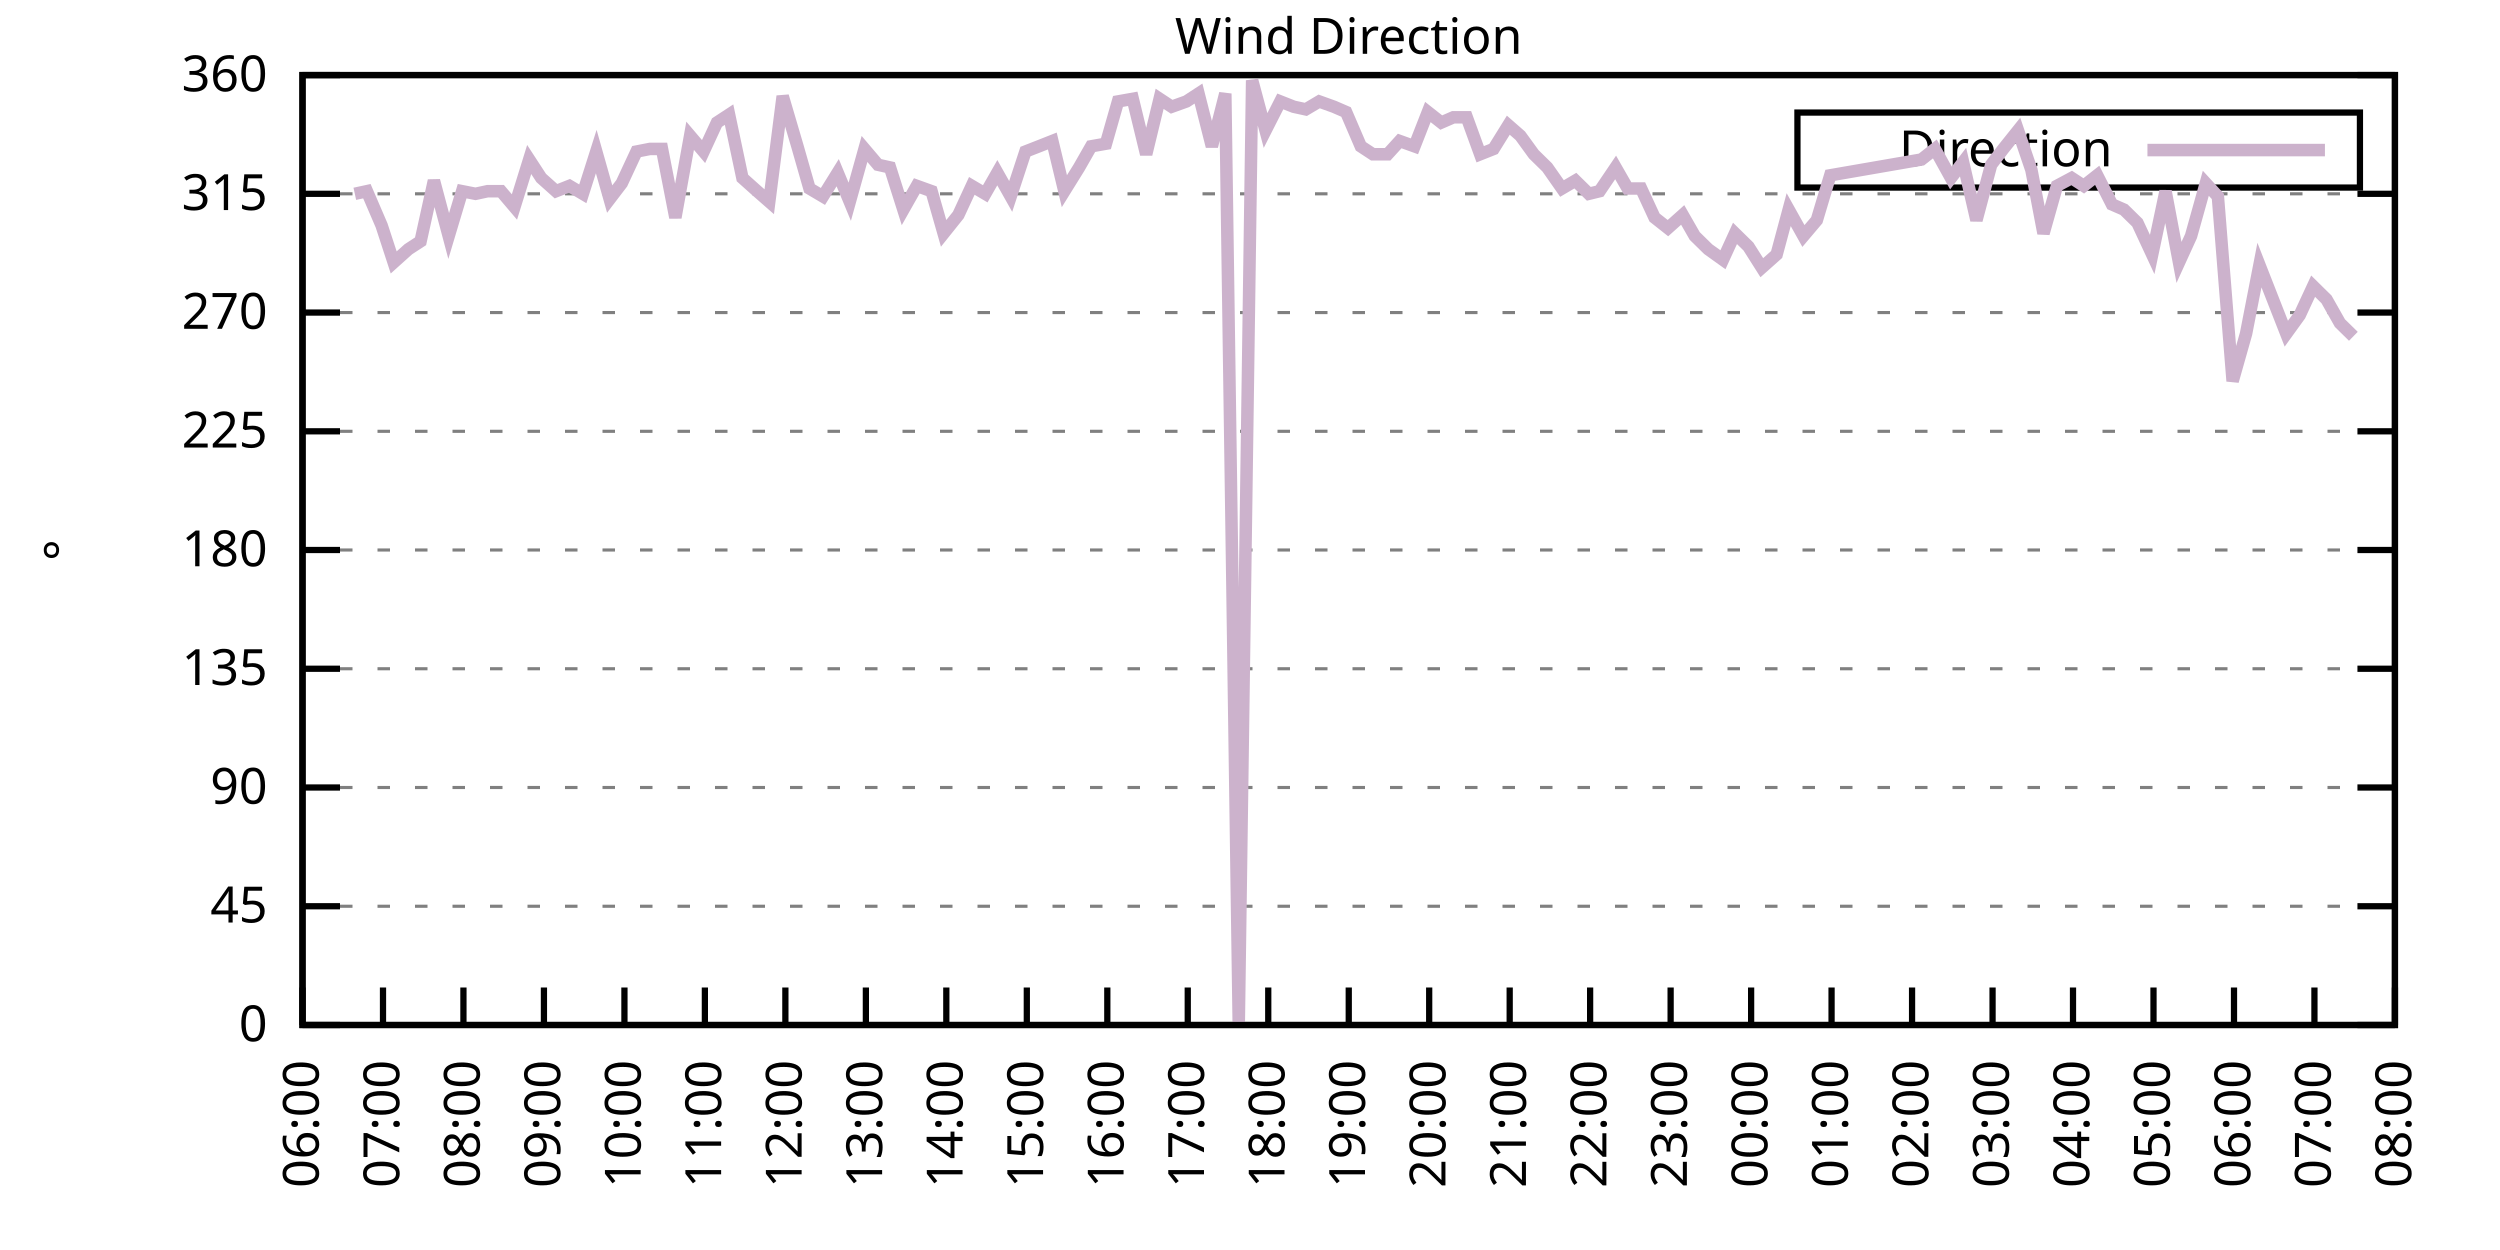
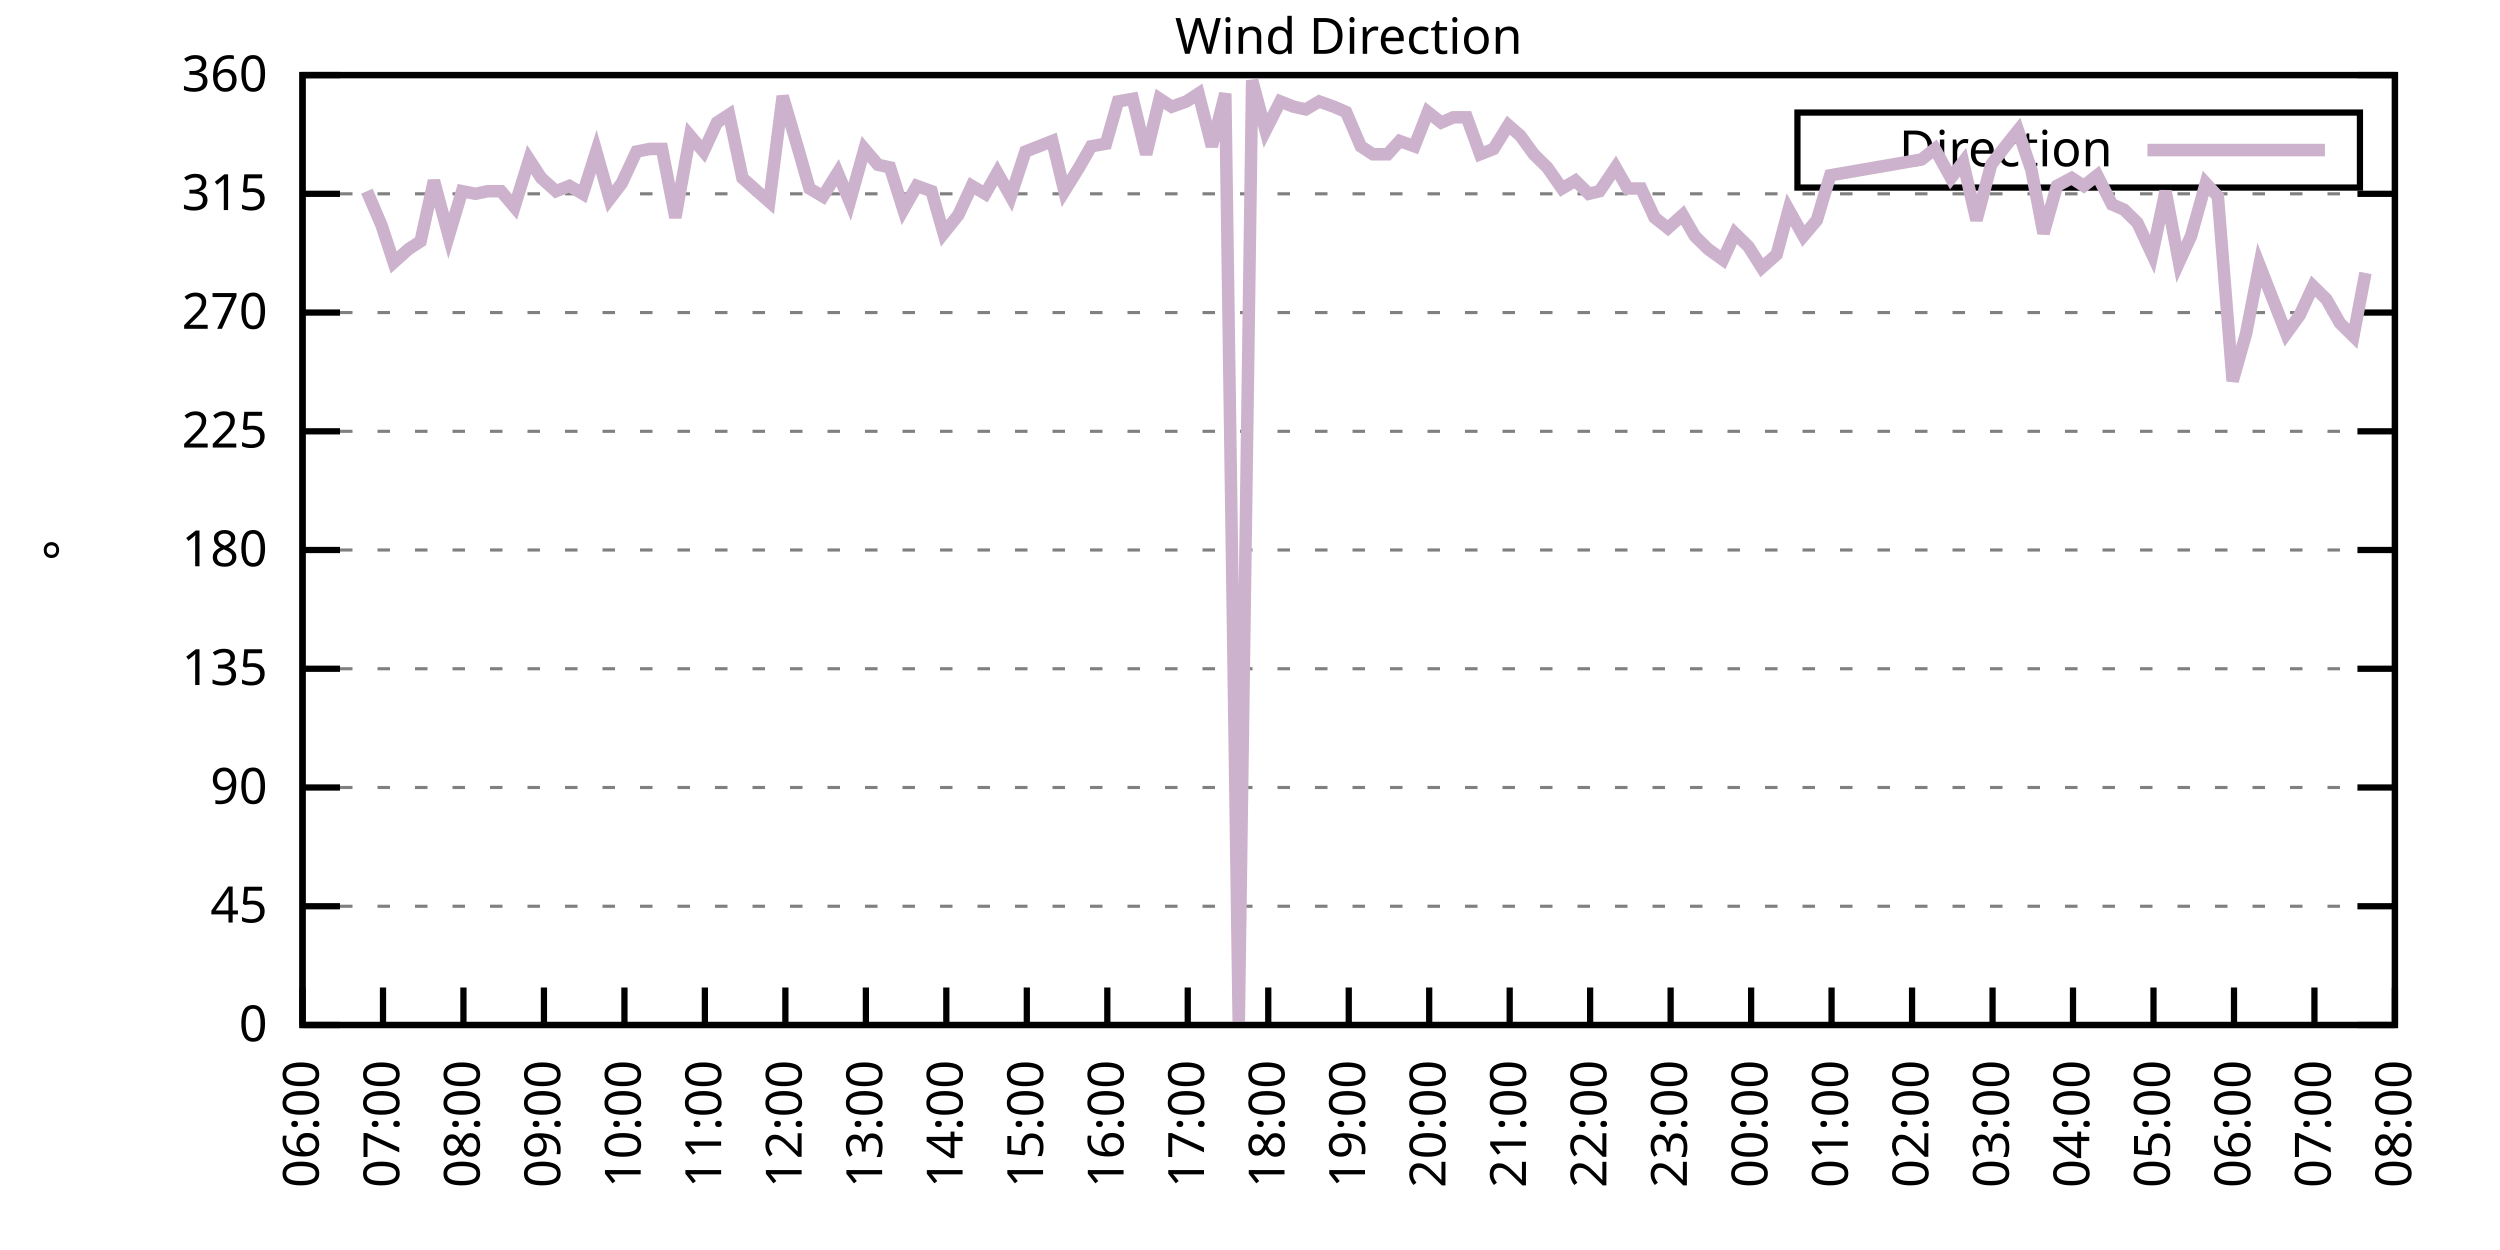
<svg xmlns="http://www.w3.org/2000/svg" xmlns:xlink="http://www.w3.org/1999/xlink" width="400" height="200" viewBox="0 0 400 200">
  <g id="gnuplot_canvas">
    <rect x="0" y="0" width="400" height="200" fill="none" />
    <defs>
      <circle id="gpDot" r="0.5" stroke-width="0.5" stroke="currentColor" />
      <path id="gpPt0" stroke-width="0.333" stroke="currentColor" d="M-1,0 h2 M0,-1 v2" />
      <path id="gpPt1" stroke-width="0.333" stroke="currentColor" d="M-1,-1 L1,1 M1,-1 L-1,1" />
      <path id="gpPt2" stroke-width="0.333" stroke="currentColor" d="M-1,0 L1,0 M0,-1 L0,1 M-1,-1 L1,1 M-1,1 L1,-1" />
      <rect id="gpPt3" stroke-width="0.333" stroke="currentColor" x="-1" y="-1" width="2" height="2" />
      <rect id="gpPt4" stroke-width="0.333" stroke="currentColor" fill="currentColor" x="-1" y="-1" width="2" height="2" />
      <circle id="gpPt5" stroke-width="0.333" stroke="currentColor" cx="0" cy="0" r="1" />
      <use xlink:href="#gpPt5" id="gpPt6" fill="currentColor" stroke="none" />
      <path id="gpPt7" stroke-width="0.333" stroke="currentColor" d="M0,-1.33 L-1.33,0.67 L1.33,0.67 z" />
      <use xlink:href="#gpPt7" id="gpPt8" fill="currentColor" stroke="none" />
      <use xlink:href="#gpPt7" id="gpPt9" stroke="currentColor" transform="rotate(180)" />
      <use xlink:href="#gpPt9" id="gpPt10" fill="currentColor" stroke="none" />
      <use xlink:href="#gpPt3" id="gpPt11" stroke="currentColor" transform="rotate(45)" />
      <use xlink:href="#gpPt11" id="gpPt12" fill="currentColor" stroke="none" />
      <path id="gpPt13" stroke-width="0.333" stroke="currentColor" d="M0,1.330 L1.265,0.411 L0.782,-1.067 L-0.782,-1.076 L-1.265,0.411 z" />
      <use xlink:href="#gpPt13" id="gpPt14" fill="currentColor" stroke="none" />
      <filter id="textbox" filterUnits="objectBoundingBox" x="0" y="0" height="1" width="1">
        <feFlood flood-color="white" flood-opacity="1" result="bgnd" />
        <feComposite in="SourceGraphic" in2="bgnd" operator="atop" />
      </filter>
      <filter id="greybox" filterUnits="objectBoundingBox" x="0" y="0" height="1" width="1">
        <feFlood flood-color="lightgrey" flood-opacity="1" result="grey" />
        <feComposite in="SourceGraphic" in2="grey" operator="atop" />
      </filter>
    </defs>
    <g fill="none" color="white" stroke="currentColor" stroke-width="1.00" stroke-linecap="butt" stroke-linejoin="miter">
</g>
    <g fill="none" color="black" stroke="currentColor" stroke-width="1.00" stroke-linecap="butt" stroke-linejoin="miter">
      <g stroke="none" shape-rendering="crispEdges">
        <polygon fill="rgb(255, 255, 255)" points="48.40,164.00 383.18,164.00 383.18,12.02 48.40,12.02 " />
      </g>
    </g>
    <g fill="none" color="black" stroke="currentColor" stroke-width="1.00" stroke-linecap="butt" stroke-linejoin="miter">
</g>
    <g fill="none" color="black" stroke="black" stroke-width="0.50" stroke-linecap="butt" stroke-linejoin="miter">
</g>
    <g fill="none" color="gray" stroke="currentColor" stroke-width="0.50" stroke-linecap="butt" stroke-linejoin="miter">
      <path stroke="gray" stroke-dasharray="2,4" class="gridline" d="M48.40,164.00 L383.19,164.00  " />
    </g>
    <g fill="none" color="gray" stroke="gray" stroke-width="1.00" stroke-linecap="butt" stroke-linejoin="miter">
</g>
    <g fill="none" color="black" stroke="currentColor" stroke-width="1.00" stroke-linecap="butt" stroke-linejoin="miter">
      <path stroke="black" d="M48.40,164.00 L54.40,164.00 M383.19,164.00 L377.19,164.00  " />
      <g transform="translate(42.80,166.60)" stroke="none" fill="black" font-family="Sans" font-size="8.00" text-anchor="end">
        <text>
          <tspan font-family="Sans"> 0</tspan>
        </text>
      </g>
    </g>
    <g fill="none" color="black" stroke="currentColor" stroke-width="1.00" stroke-linecap="butt" stroke-linejoin="miter">
</g>
    <g fill="none" color="black" stroke="black" stroke-width="0.50" stroke-linecap="butt" stroke-linejoin="miter">
</g>
    <g fill="none" color="gray" stroke="currentColor" stroke-width="0.50" stroke-linecap="butt" stroke-linejoin="miter">
      <path stroke="gray" stroke-dasharray="2,4" class="gridline" d="M48.40,145.00 L383.19,145.00  " />
    </g>
    <g fill="none" color="gray" stroke="gray" stroke-width="1.00" stroke-linecap="butt" stroke-linejoin="miter">
</g>
    <g fill="none" color="black" stroke="currentColor" stroke-width="1.00" stroke-linecap="butt" stroke-linejoin="miter">
      <path stroke="black" d="M48.40,145.00 L54.40,145.00 M383.19,145.00 L377.19,145.00  " />
      <g transform="translate(42.80,147.60)" stroke="none" fill="black" font-family="Sans" font-size="8.00" text-anchor="end">
        <text>
          <tspan font-family="Sans"> 45</tspan>
        </text>
      </g>
    </g>
    <g fill="none" color="black" stroke="currentColor" stroke-width="1.00" stroke-linecap="butt" stroke-linejoin="miter">
</g>
    <g fill="none" color="black" stroke="black" stroke-width="0.50" stroke-linecap="butt" stroke-linejoin="miter">
</g>
    <g fill="none" color="gray" stroke="currentColor" stroke-width="0.50" stroke-linecap="butt" stroke-linejoin="miter">
      <path stroke="gray" stroke-dasharray="2,4" class="gridline" d="M48.40,126.00 L383.19,126.00  " />
    </g>
    <g fill="none" color="gray" stroke="gray" stroke-width="1.00" stroke-linecap="butt" stroke-linejoin="miter">
</g>
    <g fill="none" color="black" stroke="currentColor" stroke-width="1.00" stroke-linecap="butt" stroke-linejoin="miter">
      <path stroke="black" d="M48.40,126.00 L54.40,126.00 M383.19,126.00 L377.19,126.00  " />
      <g transform="translate(42.80,128.60)" stroke="none" fill="black" font-family="Sans" font-size="8.00" text-anchor="end">
        <text>
          <tspan font-family="Sans"> 90</tspan>
        </text>
      </g>
    </g>
    <g fill="none" color="black" stroke="currentColor" stroke-width="1.00" stroke-linecap="butt" stroke-linejoin="miter">
</g>
    <g fill="none" color="black" stroke="black" stroke-width="0.50" stroke-linecap="butt" stroke-linejoin="miter">
</g>
    <g fill="none" color="gray" stroke="currentColor" stroke-width="0.50" stroke-linecap="butt" stroke-linejoin="miter">
      <path stroke="gray" stroke-dasharray="2,4" class="gridline" d="M48.40,107.00 L383.19,107.00  " />
    </g>
    <g fill="none" color="gray" stroke="gray" stroke-width="1.00" stroke-linecap="butt" stroke-linejoin="miter">
</g>
    <g fill="none" color="black" stroke="currentColor" stroke-width="1.00" stroke-linecap="butt" stroke-linejoin="miter">
      <path stroke="black" d="M48.40,107.00 L54.40,107.00 M383.19,107.00 L377.19,107.00  " />
      <g transform="translate(42.80,109.60)" stroke="none" fill="black" font-family="Sans" font-size="8.00" text-anchor="end">
        <text>
          <tspan font-family="Sans"> 135</tspan>
        </text>
      </g>
    </g>
    <g fill="none" color="black" stroke="currentColor" stroke-width="1.00" stroke-linecap="butt" stroke-linejoin="miter">
</g>
    <g fill="none" color="black" stroke="black" stroke-width="0.50" stroke-linecap="butt" stroke-linejoin="miter">
</g>
    <g fill="none" color="gray" stroke="currentColor" stroke-width="0.50" stroke-linecap="butt" stroke-linejoin="miter">
      <path stroke="gray" stroke-dasharray="2,4" class="gridline" d="M48.40,88.00 L383.19,88.00  " />
    </g>
    <g fill="none" color="gray" stroke="gray" stroke-width="1.00" stroke-linecap="butt" stroke-linejoin="miter">
</g>
    <g fill="none" color="black" stroke="currentColor" stroke-width="1.00" stroke-linecap="butt" stroke-linejoin="miter">
      <path stroke="black" d="M48.40,88.00 L54.40,88.00 M383.19,88.00 L377.19,88.00  " />
      <g transform="translate(42.80,90.60)" stroke="none" fill="black" font-family="Sans" font-size="8.00" text-anchor="end">
        <text>
          <tspan font-family="Sans"> 180</tspan>
        </text>
      </g>
    </g>
    <g fill="none" color="black" stroke="currentColor" stroke-width="1.00" stroke-linecap="butt" stroke-linejoin="miter">
</g>
    <g fill="none" color="black" stroke="black" stroke-width="0.50" stroke-linecap="butt" stroke-linejoin="miter">
</g>
    <g fill="none" color="gray" stroke="currentColor" stroke-width="0.50" stroke-linecap="butt" stroke-linejoin="miter">
      <path stroke="gray" stroke-dasharray="2,4" class="gridline" d="M48.40,69.01 L383.19,69.01  " />
    </g>
    <g fill="none" color="gray" stroke="gray" stroke-width="1.00" stroke-linecap="butt" stroke-linejoin="miter">
</g>
    <g fill="none" color="black" stroke="currentColor" stroke-width="1.00" stroke-linecap="butt" stroke-linejoin="miter">
      <path stroke="black" d="M48.40,69.01 L54.40,69.01 M383.19,69.01 L377.19,69.01  " />
      <g transform="translate(42.80,71.61)" stroke="none" fill="black" font-family="Sans" font-size="8.00" text-anchor="end">
        <text>
          <tspan font-family="Sans"> 225</tspan>
        </text>
      </g>
    </g>
    <g fill="none" color="black" stroke="currentColor" stroke-width="1.00" stroke-linecap="butt" stroke-linejoin="miter">
</g>
    <g fill="none" color="black" stroke="black" stroke-width="0.50" stroke-linecap="butt" stroke-linejoin="miter">
</g>
    <g fill="none" color="gray" stroke="currentColor" stroke-width="0.50" stroke-linecap="butt" stroke-linejoin="miter">
      <path stroke="gray" stroke-dasharray="2,4" class="gridline" d="M48.40,50.01 L383.19,50.01  " />
    </g>
    <g fill="none" color="gray" stroke="gray" stroke-width="1.00" stroke-linecap="butt" stroke-linejoin="miter">
</g>
    <g fill="none" color="black" stroke="currentColor" stroke-width="1.00" stroke-linecap="butt" stroke-linejoin="miter">
      <path stroke="black" d="M48.40,50.01 L54.40,50.01 M383.19,50.01 L377.19,50.01  " />
      <g transform="translate(42.80,52.61)" stroke="none" fill="black" font-family="Sans" font-size="8.00" text-anchor="end">
        <text>
          <tspan font-family="Sans"> 270</tspan>
        </text>
      </g>
    </g>
    <g fill="none" color="black" stroke="currentColor" stroke-width="1.00" stroke-linecap="butt" stroke-linejoin="miter">
</g>
    <g fill="none" color="black" stroke="black" stroke-width="0.50" stroke-linecap="butt" stroke-linejoin="miter">
</g>
    <g fill="none" color="gray" stroke="currentColor" stroke-width="0.50" stroke-linecap="butt" stroke-linejoin="miter">
      <path stroke="gray" stroke-dasharray="2,4" class="gridline" d="M48.40,31.01 L383.19,31.01  " />
    </g>
    <g fill="none" color="gray" stroke="gray" stroke-width="1.00" stroke-linecap="butt" stroke-linejoin="miter">
</g>
    <g fill="none" color="black" stroke="currentColor" stroke-width="1.00" stroke-linecap="butt" stroke-linejoin="miter">
      <path stroke="black" d="M48.40,31.01 L54.40,31.01 M383.19,31.01 L377.19,31.01  " />
      <g transform="translate(42.80,33.61)" stroke="none" fill="black" font-family="Sans" font-size="8.00" text-anchor="end">
        <text>
          <tspan font-family="Sans"> 315</tspan>
        </text>
      </g>
    </g>
    <g fill="none" color="black" stroke="currentColor" stroke-width="1.00" stroke-linecap="butt" stroke-linejoin="miter">
</g>
    <g fill="none" color="black" stroke="black" stroke-width="0.50" stroke-linecap="butt" stroke-linejoin="miter">
</g>
    <g fill="none" color="gray" stroke="currentColor" stroke-width="0.50" stroke-linecap="butt" stroke-linejoin="miter">
      <path stroke="gray" stroke-dasharray="2,4" class="gridline" d="M48.40,12.01 L383.19,12.01  " />
    </g>
    <g fill="none" color="gray" stroke="gray" stroke-width="1.00" stroke-linecap="butt" stroke-linejoin="miter">
</g>
    <g fill="none" color="black" stroke="currentColor" stroke-width="1.00" stroke-linecap="butt" stroke-linejoin="miter">
      <path stroke="black" d="M48.40,12.01 L54.40,12.01 M383.19,12.01 L377.19,12.01  " />
      <g transform="translate(42.80,14.61)" stroke="none" fill="black" font-family="Sans" font-size="8.00" text-anchor="end">
        <text>
          <tspan font-family="Sans"> 360</tspan>
        </text>
      </g>
    </g>
    <g fill="none" color="black" stroke="currentColor" stroke-width="1.00" stroke-linecap="butt" stroke-linejoin="miter">
      <path stroke="black" d="M48.40,164.00 L48.40,158.00  " />
      <g transform="translate(51.00,169.60) rotate(270.00)" stroke="none" fill="black" font-family="Sans" font-size="8.00" text-anchor="end">
        <text>
          <tspan font-family="Sans">06:00</tspan>
        </text>
      </g>
    </g>
    <g fill="none" color="black" stroke="currentColor" stroke-width="1.00" stroke-linecap="butt" stroke-linejoin="miter">
      <path stroke="black" d="M61.28,164.00 L61.28,158.00  " />
      <g transform="translate(63.88,169.60) rotate(270.00)" stroke="none" fill="black" font-family="Sans" font-size="8.00" text-anchor="end">
        <text>
          <tspan font-family="Sans">07:00</tspan>
        </text>
      </g>
    </g>
    <g fill="none" color="black" stroke="currentColor" stroke-width="1.00" stroke-linecap="butt" stroke-linejoin="miter">
      <path stroke="black" d="M74.15,164.00 L74.15,158.00  " />
      <g transform="translate(76.75,169.60) rotate(270.00)" stroke="none" fill="black" font-family="Sans" font-size="8.00" text-anchor="end">
        <text>
          <tspan font-family="Sans">08:00</tspan>
        </text>
      </g>
    </g>
    <g fill="none" color="black" stroke="currentColor" stroke-width="1.00" stroke-linecap="butt" stroke-linejoin="miter">
      <path stroke="black" d="M87.03,164.00 L87.03,158.00  " />
      <g transform="translate(89.63,169.60) rotate(270.00)" stroke="none" fill="black" font-family="Sans" font-size="8.00" text-anchor="end">
        <text>
          <tspan font-family="Sans">09:00</tspan>
        </text>
      </g>
    </g>
    <g fill="none" color="black" stroke="currentColor" stroke-width="1.00" stroke-linecap="butt" stroke-linejoin="miter">
      <path stroke="black" d="M99.91,164.00 L99.91,158.00  " />
      <g transform="translate(102.51,169.60) rotate(270.00)" stroke="none" fill="black" font-family="Sans" font-size="8.00" text-anchor="end">
        <text>
          <tspan font-family="Sans">10:00</tspan>
        </text>
      </g>
    </g>
    <g fill="none" color="black" stroke="currentColor" stroke-width="1.00" stroke-linecap="butt" stroke-linejoin="miter">
      <path stroke="black" d="M112.78,164.00 L112.78,158.00  " />
      <g transform="translate(115.38,169.60) rotate(270.00)" stroke="none" fill="black" font-family="Sans" font-size="8.00" text-anchor="end">
        <text>
          <tspan font-family="Sans">11:00</tspan>
        </text>
      </g>
    </g>
    <g fill="none" color="black" stroke="currentColor" stroke-width="1.00" stroke-linecap="butt" stroke-linejoin="miter">
      <path stroke="black" d="M125.66,164.00 L125.66,158.00  " />
      <g transform="translate(128.26,169.60) rotate(270.00)" stroke="none" fill="black" font-family="Sans" font-size="8.00" text-anchor="end">
        <text>
          <tspan font-family="Sans">12:00</tspan>
        </text>
      </g>
    </g>
    <g fill="none" color="black" stroke="currentColor" stroke-width="1.00" stroke-linecap="butt" stroke-linejoin="miter">
      <path stroke="black" d="M138.54,164.00 L138.54,158.00  " />
      <g transform="translate(141.14,169.60) rotate(270.00)" stroke="none" fill="black" font-family="Sans" font-size="8.00" text-anchor="end">
        <text>
          <tspan font-family="Sans">13:00</tspan>
        </text>
      </g>
    </g>
    <g fill="none" color="black" stroke="currentColor" stroke-width="1.00" stroke-linecap="butt" stroke-linejoin="miter">
      <path stroke="black" d="M151.41,164.00 L151.41,158.00  " />
      <g transform="translate(154.01,169.60) rotate(270.00)" stroke="none" fill="black" font-family="Sans" font-size="8.00" text-anchor="end">
        <text>
          <tspan font-family="Sans">14:00</tspan>
        </text>
      </g>
    </g>
    <g fill="none" color="black" stroke="currentColor" stroke-width="1.00" stroke-linecap="butt" stroke-linejoin="miter">
      <path stroke="black" d="M164.29,164.00 L164.29,158.00  " />
      <g transform="translate(166.89,169.60) rotate(270.00)" stroke="none" fill="black" font-family="Sans" font-size="8.00" text-anchor="end">
        <text>
          <tspan font-family="Sans">15:00</tspan>
        </text>
      </g>
    </g>
    <g fill="none" color="black" stroke="currentColor" stroke-width="1.00" stroke-linecap="butt" stroke-linejoin="miter">
      <path stroke="black" d="M177.17,164.00 L177.17,158.00  " />
      <g transform="translate(179.77,169.60) rotate(270.00)" stroke="none" fill="black" font-family="Sans" font-size="8.00" text-anchor="end">
        <text>
          <tspan font-family="Sans">16:00</tspan>
        </text>
      </g>
    </g>
    <g fill="none" color="black" stroke="currentColor" stroke-width="1.00" stroke-linecap="butt" stroke-linejoin="miter">
      <path stroke="black" d="M190.04,164.00 L190.04,158.00  " />
      <g transform="translate(192.64,169.60) rotate(270.00)" stroke="none" fill="black" font-family="Sans" font-size="8.00" text-anchor="end">
        <text>
          <tspan font-family="Sans">17:00</tspan>
        </text>
      </g>
    </g>
    <g fill="none" color="black" stroke="currentColor" stroke-width="1.00" stroke-linecap="butt" stroke-linejoin="miter">
      <path stroke="black" d="M202.92,164.00 L202.92,158.00  " />
      <g transform="translate(205.52,169.60) rotate(270.00)" stroke="none" fill="black" font-family="Sans" font-size="8.00" text-anchor="end">
        <text>
          <tspan font-family="Sans">18:00</tspan>
        </text>
      </g>
    </g>
    <g fill="none" color="black" stroke="currentColor" stroke-width="1.00" stroke-linecap="butt" stroke-linejoin="miter">
      <path stroke="black" d="M215.80,164.00 L215.80,158.00  " />
      <g transform="translate(218.40,169.60) rotate(270.00)" stroke="none" fill="black" font-family="Sans" font-size="8.00" text-anchor="end">
        <text>
          <tspan font-family="Sans">19:00</tspan>
        </text>
      </g>
    </g>
    <g fill="none" color="black" stroke="currentColor" stroke-width="1.00" stroke-linecap="butt" stroke-linejoin="miter">
      <path stroke="black" d="M228.67,164.00 L228.67,158.00  " />
      <g transform="translate(231.27,169.60) rotate(270.00)" stroke="none" fill="black" font-family="Sans" font-size="8.00" text-anchor="end">
        <text>
          <tspan font-family="Sans">20:00</tspan>
        </text>
      </g>
    </g>
    <g fill="none" color="black" stroke="currentColor" stroke-width="1.00" stroke-linecap="butt" stroke-linejoin="miter">
      <path stroke="black" d="M241.55,164.00 L241.55,158.00  " />
      <g transform="translate(244.15,169.60) rotate(270.00)" stroke="none" fill="black" font-family="Sans" font-size="8.00" text-anchor="end">
        <text>
          <tspan font-family="Sans">21:00</tspan>
        </text>
      </g>
    </g>
    <g fill="none" color="black" stroke="currentColor" stroke-width="1.00" stroke-linecap="butt" stroke-linejoin="miter">
      <path stroke="black" d="M254.42,164.00 L254.42,158.00  " />
      <g transform="translate(257.02,169.60) rotate(270.00)" stroke="none" fill="black" font-family="Sans" font-size="8.00" text-anchor="end">
        <text>
          <tspan font-family="Sans">22:00</tspan>
        </text>
      </g>
    </g>
    <g fill="none" color="black" stroke="currentColor" stroke-width="1.00" stroke-linecap="butt" stroke-linejoin="miter">
      <path stroke="black" d="M267.30,164.00 L267.30,158.00  " />
      <g transform="translate(269.90,169.60) rotate(270.00)" stroke="none" fill="black" font-family="Sans" font-size="8.00" text-anchor="end">
        <text>
          <tspan font-family="Sans">23:00</tspan>
        </text>
      </g>
    </g>
    <g fill="none" color="black" stroke="currentColor" stroke-width="1.00" stroke-linecap="butt" stroke-linejoin="miter">
      <path stroke="black" d="M280.18,164.00 L280.18,158.00  " />
      <g transform="translate(282.78,169.60) rotate(270.00)" stroke="none" fill="black" font-family="Sans" font-size="8.00" text-anchor="end">
        <text>
          <tspan font-family="Sans">00:00</tspan>
        </text>
      </g>
    </g>
    <g fill="none" color="black" stroke="currentColor" stroke-width="1.00" stroke-linecap="butt" stroke-linejoin="miter">
      <path stroke="black" d="M293.05,164.00 L293.05,158.00  " />
      <g transform="translate(295.65,169.60) rotate(270.00)" stroke="none" fill="black" font-family="Sans" font-size="8.00" text-anchor="end">
        <text>
          <tspan font-family="Sans">01:00</tspan>
        </text>
      </g>
    </g>
    <g fill="none" color="black" stroke="currentColor" stroke-width="1.00" stroke-linecap="butt" stroke-linejoin="miter">
      <path stroke="black" d="M305.93,164.00 L305.93,158.00  " />
      <g transform="translate(308.53,169.60) rotate(270.00)" stroke="none" fill="black" font-family="Sans" font-size="8.00" text-anchor="end">
        <text>
          <tspan font-family="Sans">02:00</tspan>
        </text>
      </g>
    </g>
    <g fill="none" color="black" stroke="currentColor" stroke-width="1.00" stroke-linecap="butt" stroke-linejoin="miter">
      <path stroke="black" d="M318.81,164.00 L318.81,158.00  " />
      <g transform="translate(321.41,169.60) rotate(270.00)" stroke="none" fill="black" font-family="Sans" font-size="8.00" text-anchor="end">
        <text>
          <tspan font-family="Sans">03:00</tspan>
        </text>
      </g>
    </g>
    <g fill="none" color="black" stroke="currentColor" stroke-width="1.00" stroke-linecap="butt" stroke-linejoin="miter">
      <path stroke="black" d="M331.68,164.00 L331.68,158.00  " />
      <g transform="translate(334.28,169.60) rotate(270.00)" stroke="none" fill="black" font-family="Sans" font-size="8.00" text-anchor="end">
        <text>
          <tspan font-family="Sans">04:00</tspan>
        </text>
      </g>
    </g>
    <g fill="none" color="black" stroke="currentColor" stroke-width="1.00" stroke-linecap="butt" stroke-linejoin="miter">
      <path stroke="black" d="M344.56,164.00 L344.56,158.00  " />
      <g transform="translate(347.16,169.60) rotate(270.00)" stroke="none" fill="black" font-family="Sans" font-size="8.00" text-anchor="end">
        <text>
          <tspan font-family="Sans">05:00</tspan>
        </text>
      </g>
    </g>
    <g fill="none" color="black" stroke="currentColor" stroke-width="1.00" stroke-linecap="butt" stroke-linejoin="miter">
      <path stroke="black" d="M357.44,164.00 L357.44,158.00  " />
      <g transform="translate(360.04,169.60) rotate(270.00)" stroke="none" fill="black" font-family="Sans" font-size="8.00" text-anchor="end">
        <text>
          <tspan font-family="Sans">06:00</tspan>
        </text>
      </g>
    </g>
    <g fill="none" color="black" stroke="currentColor" stroke-width="1.00" stroke-linecap="butt" stroke-linejoin="miter">
      <path stroke="black" d="M370.31,164.00 L370.31,158.00  " />
      <g transform="translate(372.91,169.60) rotate(270.00)" stroke="none" fill="black" font-family="Sans" font-size="8.00" text-anchor="end">
        <text>
          <tspan font-family="Sans">07:00</tspan>
        </text>
      </g>
    </g>
    <g fill="none" color="black" stroke="currentColor" stroke-width="1.00" stroke-linecap="butt" stroke-linejoin="miter">
      <path stroke="black" d="M383.19,164.00 L383.19,158.00  " />
      <g transform="translate(385.79,169.60) rotate(270.00)" stroke="none" fill="black" font-family="Sans" font-size="8.00" text-anchor="end">
        <text>
          <tspan font-family="Sans">08:00</tspan>
        </text>
      </g>
    </g>
    <g fill="none" color="black" stroke="currentColor" stroke-width="1.00" stroke-linecap="butt" stroke-linejoin="miter">
</g>
    <g fill="none" color="black" stroke="currentColor" stroke-width="1.00" stroke-linecap="butt" stroke-linejoin="miter">
      <path stroke="black" d="M48.40,12.01 L48.40,164.00 L383.19,164.00 L383.19,12.01 L48.40,12.01 Z  " />
    </g>
    <g fill="none" color="black" stroke="currentColor" stroke-width="1.00" stroke-linecap="butt" stroke-linejoin="miter">
</g>
    <g fill="none" color="black" stroke="currentColor" stroke-width="1.00" stroke-linecap="butt" stroke-linejoin="miter">
      <path stroke="black" d="M287.59,30.01 L287.59,18.01 L377.59,18.01 L377.59,30.01 L287.59,30.01 Z  " />
    </g>
    <g id="Wind_direction_plot_1">
      <g fill="none" color="white" stroke="black" stroke-width="2.00" stroke-linecap="butt" stroke-linejoin="miter">
</g>
      <g fill="none" color="black" stroke="currentColor" stroke-width="2.00" stroke-linecap="butt" stroke-linejoin="miter">
        <g transform="translate(337.99,26.61)" stroke="none" fill="black" font-family="Sans" font-size="8.00" text-anchor="end">
          <text>
            <tspan font-family="Sans">Direction</tspan>
          </text>
        </g>
      </g>
      <g fill="none" color="black" stroke="currentColor" stroke-width="2.00" stroke-linecap="butt" stroke-linejoin="miter">
-         <path stroke="rgb(204, 178, 204)" d="M343.59,24.01 L371.99,24.01 M56.77,31.01 L58.70,30.59 L61.06,36.08 L62.99,41.99 L65.35,39.87 L67.29,38.61   L69.43,28.90 L71.79,37.76 L73.94,30.59 L76.08,31.01 L78.02,30.59 L80.16,30.59 L82.31,33.12 L84.67,25.52   L86.60,28.48 L88.96,30.59 L91.11,29.74 L93.25,31.01 L95.40,24.25 L97.55,31.85 L99.48,29.32 L101.84,24.25   L103.98,23.83 L105.92,23.83 L108.06,34.81 L110.42,21.72 L112.57,24.25 L114.71,19.61 L116.65,18.34 L118.79,28.48   L121.15,30.59 L123.08,32.28 L125.23,15.39 L127.59,23.41 L129.52,30.16 L131.67,31.43 L134.03,27.63 L135.96,32.28   L138.32,23.83 L140.47,26.36 L142.40,26.79 L144.54,33.54 L146.69,29.74 L149.05,30.59 L150.98,37.34 L153.34,34.39   L155.49,29.74 L157.64,31.01 L159.57,27.63 L161.71,31.43 L164.07,24.25 L166.22,23.41 L168.37,22.56 L170.30,30.59   L172.66,26.79 L174.59,23.41 L176.95,22.99 L178.88,16.23 L181.24,15.81 L183.39,24.68 L185.54,15.81 L187.47,17.08   L189.83,16.23 L191.76,14.97 L193.90,23.41 L196.05,14.97 L198.20,164.00 L200.34,12.85 L202.49,20.88 L204.85,16.23   L207.00,17.08 L208.93,17.50 L211.07,16.23 L213.43,17.08 L215.37,17.92 L217.73,23.41 L219.66,24.68 L222.02,24.68   L223.95,22.56 L226.31,23.41 L228.46,17.92 L230.60,19.61 L232.53,18.77 L234.68,18.77 L236.83,24.68 L238.97,23.83   L241.33,20.03 L243.26,21.72 L245.41,24.68 L247.56,26.79 L249.92,30.16 L252.06,28.90 L254.21,31.01 L255.93,30.59   L258.50,26.79 L260.43,30.16 L262.58,30.16 L264.73,34.81 L266.87,36.50 L269.23,34.39 L271.16,37.76 L273.31,39.87   L275.67,41.56 L277.60,37.34 L279.75,39.45 L281.89,42.83 L284.26,40.72 L286.19,33.54 L288.55,37.76 L290.69,35.23   L292.84,28.05 L307.43,25.52 L309.58,23.83 L312.15,28.48 L314.09,25.94 L316.23,35.23 L318.59,26.36 L320.52,23.83   L322.88,20.88 L325.03,27.21 L326.96,37.34 L329.11,29.74 L331.47,28.48 L333.40,29.74 L335.55,28.05 L337.91,32.70   L339.84,33.54 L341.99,35.65 L344.35,40.72 L346.49,30.59 L348.64,41.99 L350.57,37.76 L352.93,29.32 L354.86,31.43   L357.22,60.98 L359.37,53.39 L361.51,42.41 L363.66,47.90 L365.81,53.39 L367.95,50.43 L370.10,45.79 L372.24,47.90   L374.39,51.70 L376.54,53.81  " />
+         <path stroke="rgb(204, 178, 204)" d="M343.59,24.01 L371.99,24.01 M58.70,30.59 L61.06,36.08 L62.99,41.99 L65.35,39.87 L67.29,38.61 L69.43,28.90   L71.79,37.76 L73.94,30.59 L76.08,31.01 L78.02,30.59 L80.16,30.59 L82.31,33.12 L84.67,25.52 L86.60,28.48   L88.96,30.59 L91.11,29.74 L93.25,31.01 L95.40,24.25 L97.55,31.85 L99.48,29.32 L101.84,24.25 L103.98,23.83   L105.92,23.83 L108.06,34.81 L110.42,21.72 L112.57,24.25 L114.71,19.61 L116.65,18.34 L118.79,28.48 L121.15,30.59   L123.08,32.28 L125.23,15.39 L127.59,23.41 L129.52,30.16 L131.67,31.43 L134.03,27.63 L135.96,32.28 L138.32,23.83   L140.47,26.36 L142.40,26.79 L144.54,33.54 L146.69,29.74 L149.05,30.59 L150.98,37.34 L153.34,34.39 L155.49,29.74   L157.64,31.01 L159.57,27.63 L161.71,31.43 L164.07,24.25 L166.22,23.41 L168.37,22.56 L170.30,30.59 L172.66,26.79   L174.59,23.41 L176.95,22.99 L178.88,16.23 L181.24,15.81 L183.39,24.68 L185.54,15.81 L187.47,17.08 L189.83,16.23   L191.76,14.97 L193.90,23.41 L196.05,14.97 L198.20,164.00 L200.34,12.85 L202.49,20.88 L204.85,16.23 L207.00,17.08   L208.93,17.50 L211.07,16.23 L213.43,17.08 L215.37,17.92 L217.73,23.41 L219.66,24.68 L222.02,24.68 L223.95,22.56   L226.31,23.41 L228.46,17.92 L230.60,19.61 L232.53,18.77 L234.68,18.77 L236.83,24.68 L238.97,23.83 L241.33,20.03   L243.26,21.72 L245.41,24.68 L247.56,26.79 L249.92,30.16 L252.06,28.90 L254.21,31.01 L255.93,30.59 L258.50,26.79   L260.43,30.16 L262.58,30.16 L264.73,34.81 L266.87,36.50 L269.23,34.39 L271.16,37.76 L273.31,39.87 L275.67,41.56   L277.60,37.34 L279.75,39.45 L281.89,42.83 L284.26,40.72 L286.19,33.54 L288.55,37.76 L290.69,35.23 L292.84,28.05   L307.43,25.52 L309.58,23.83 L312.15,28.48 L314.09,25.94 L316.23,35.23 L318.59,26.36 L320.52,23.83 L322.88,20.88   L325.03,27.21 L326.96,37.34 L329.11,29.74 L331.47,28.48 L333.40,29.74 L335.55,28.05 L337.91,32.70 L339.84,33.54   L341.99,35.65 L344.35,40.72 L346.49,30.59 L348.64,41.99 L350.57,37.76 L352.93,29.32 L354.86,31.43 L357.22,60.98   L359.37,53.39 L361.51,42.41 L363.66,47.90 L365.81,53.39 L367.95,50.43 L370.10,45.79 L372.24,47.90 L374.39,51.70   L376.54,53.81 L378.47,43.67  " />
      </g>
    </g>
    <g fill="none" color="black" stroke="currentColor" stroke-width="2.00" stroke-linecap="butt" stroke-linejoin="miter">
</g>
    <g fill="none" color="black" stroke="black" stroke-width="1.00" stroke-linecap="butt" stroke-linejoin="miter">
</g>
    <g fill="none" color="black" stroke="currentColor" stroke-width="1.00" stroke-linecap="butt" stroke-linejoin="miter">
      <path stroke="black" d="M48.40,12.01 L48.40,164.00 L383.19,164.00 L383.19,12.01 L48.40,12.01 Z  " />
      <g transform="translate(12.80,88.01) rotate(270.00)" stroke="none" fill="black" font-family="Sans" font-size="8.00" text-anchor="middle">
        <text>
          <tspan font-family="Sans">°</tspan>
        </text>
      </g>
    </g>
    <g fill="none" color="black" stroke="currentColor" stroke-width="1.00" stroke-linecap="butt" stroke-linejoin="miter">
</g>
    <g fill="none" color="black" stroke="currentColor" stroke-width="1.00" stroke-linecap="butt" stroke-linejoin="miter">
      <g transform="translate(215.79,8.61)" stroke="none" fill="black" font-family="Sans" font-size="8.00" text-anchor="middle">
        <text>
          <tspan font-family="Sans">Wind Direction</tspan>
        </text>
      </g>
    </g>
    <g fill="none" color="black" stroke="currentColor" stroke-width="1.00" stroke-linecap="butt" stroke-linejoin="miter">
</g>
  </g>
</svg>
